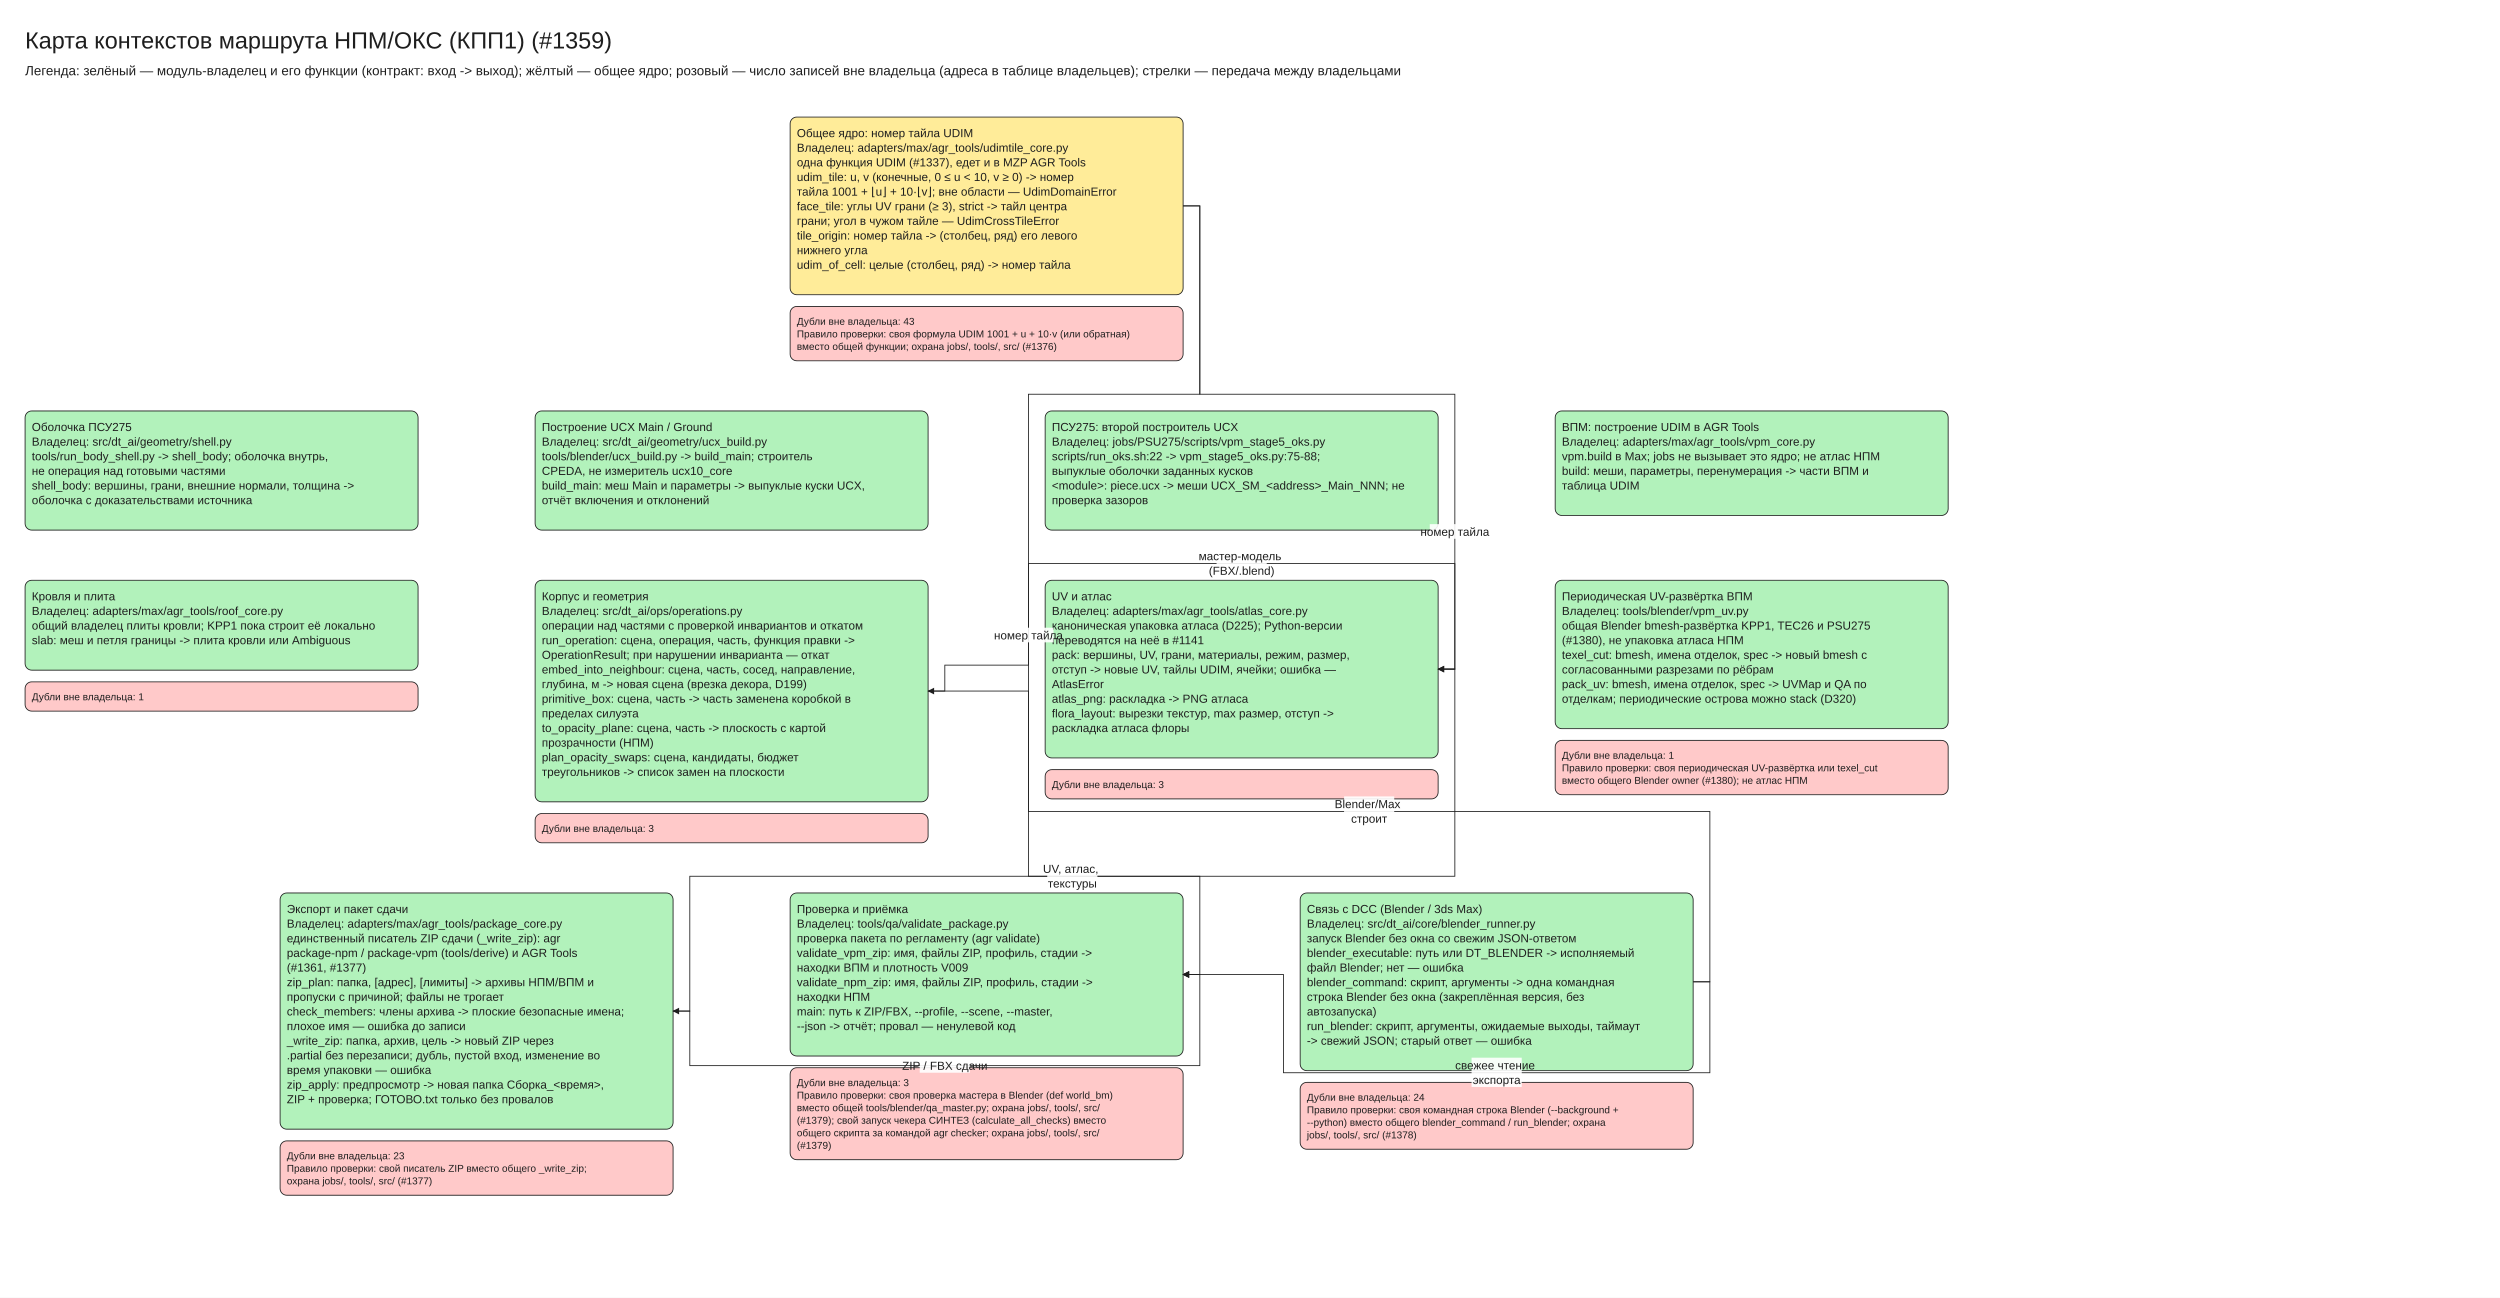
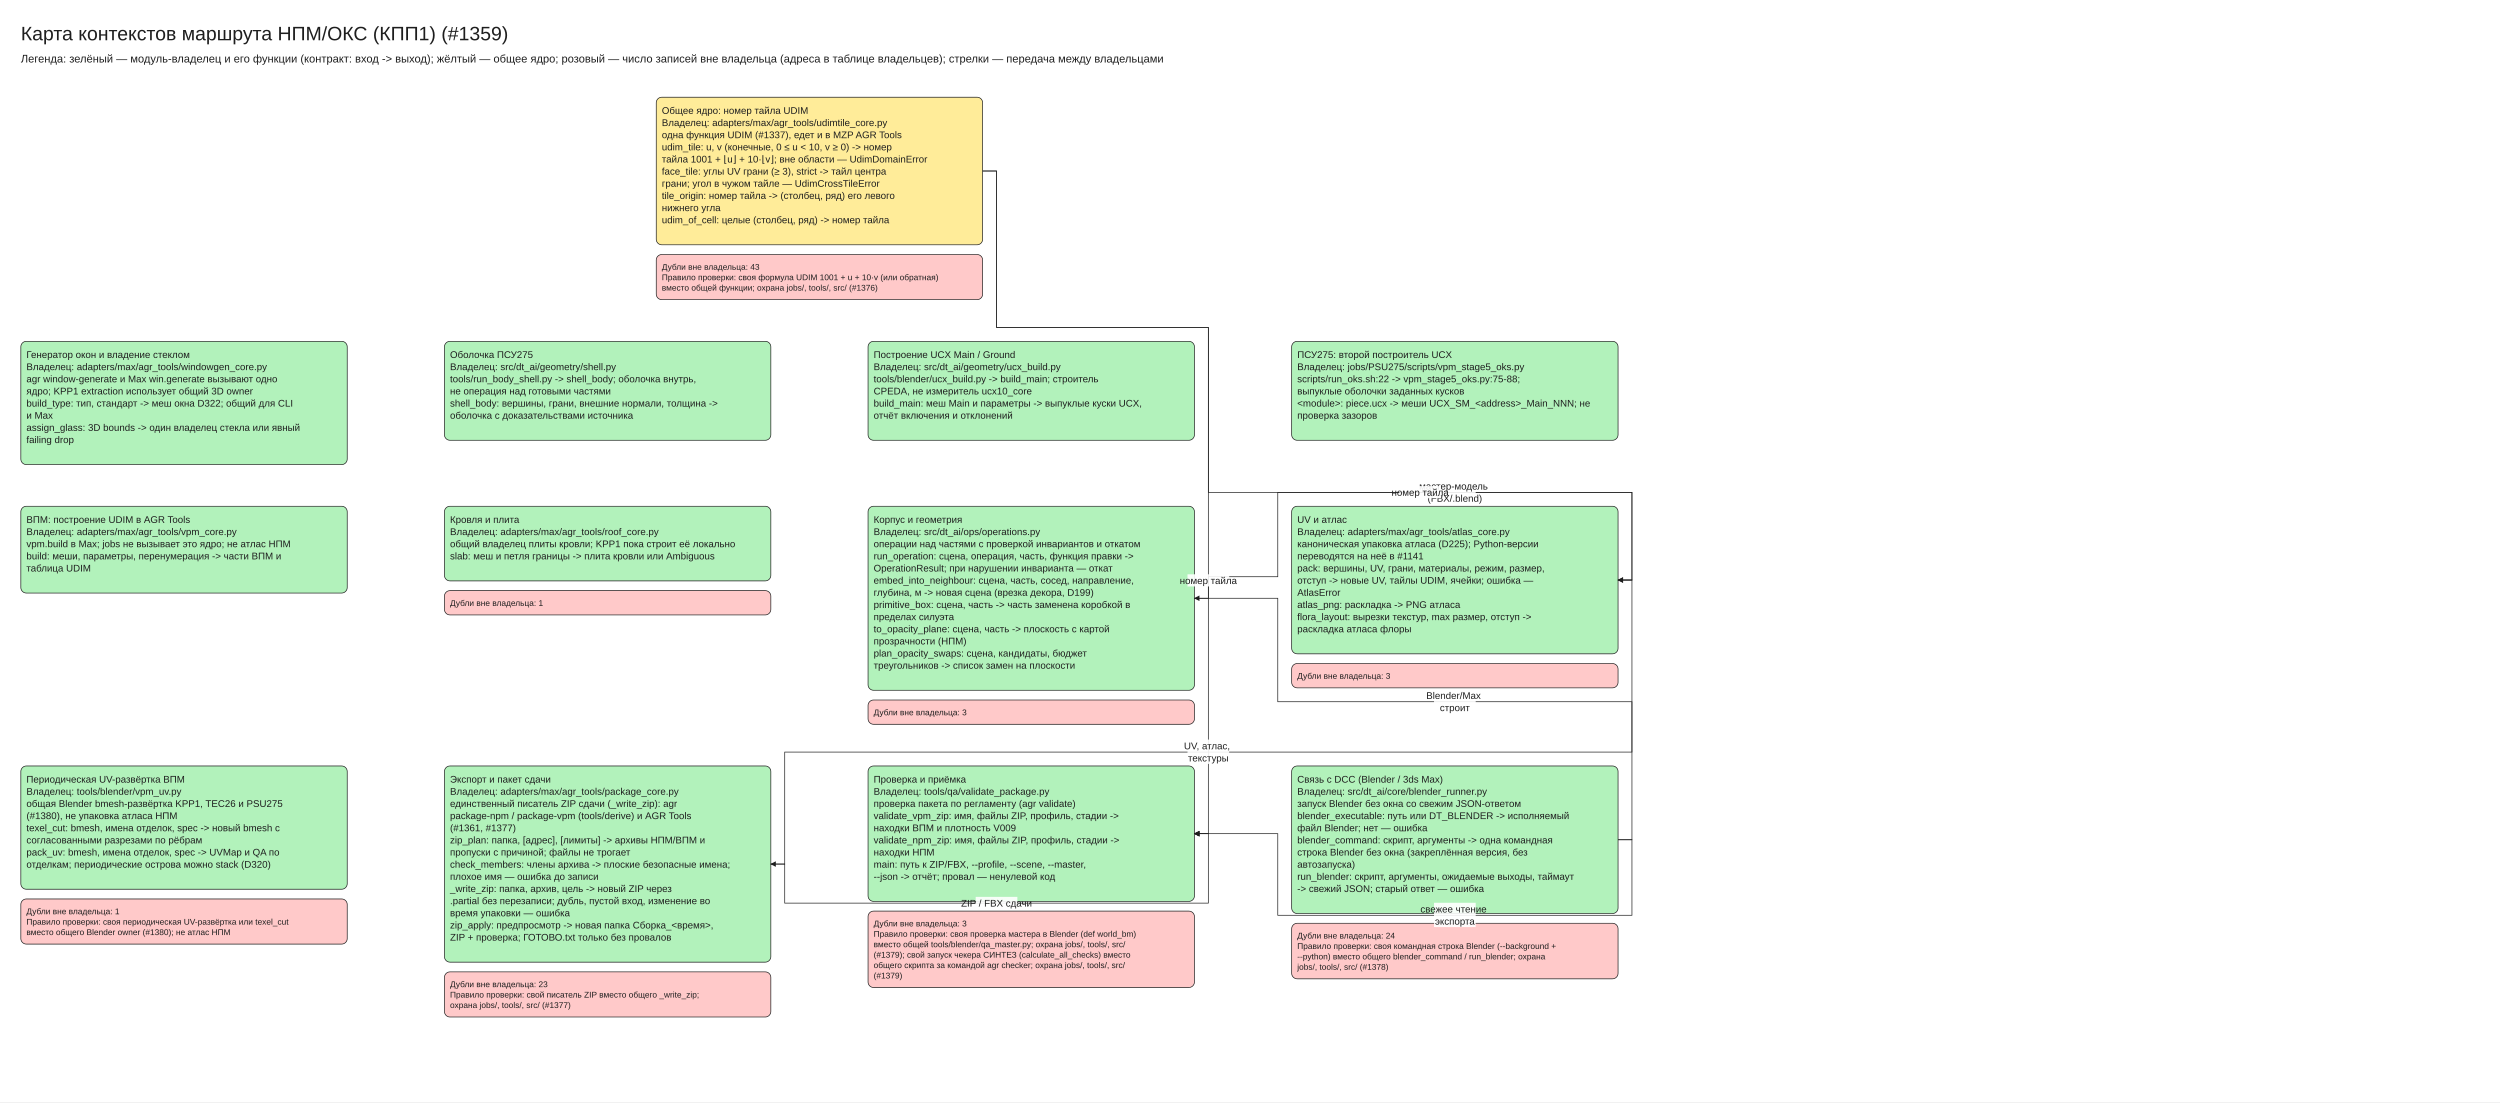
- <svg xmlns="http://www.w3.org/2000/svg" viewBox="10 -30 2990 1552" width="2990" height="1552" font-family="Segoe UI, Arial, sans-serif">
+ <svg xmlns="http://www.w3.org/2000/svg" viewBox="10 -30 3600 1587" width="3600" height="1587" font-family="Segoe UI, Arial, sans-serif">
  <defs>
    <marker id="arrow" viewBox="0 0 10 10" refX="9" refY="5" markerWidth="8" markerHeight="8" orient="auto-start-reverse">
      <path d="M0,0 L10,5 L0,10 z" fill="#1e1e1e" />
    </marker>
  </defs>
-   <rect x="10" y="-30" width="2990" height="1552" fill="#ffffff" />
+   <rect x="10" y="-30" width="3600" height="1587" fill="#ffffff" />
  <rect x="955.0" y="110" width="470" height="212.5" rx="8" fill="#ffec99" stroke="#1e1e1e" />
  <rect x="955.0" y="336.5" width="470" height="65.0" rx="8" fill="#ffc9c9" stroke="#1e1e1e" />
-   <rect x="40" y="461.5" width="470" height="142.5" rx="8" fill="#b2f2bb" stroke="#1e1e1e" />
+   <rect x="40" y="461.5" width="470" height="177.5" rx="8" fill="#b2f2bb" stroke="#1e1e1e" />
  <rect x="650" y="461.5" width="470" height="142.5" rx="8" fill="#b2f2bb" stroke="#1e1e1e" />
  <rect x="1260" y="461.5" width="470" height="142.5" rx="8" fill="#b2f2bb" stroke="#1e1e1e" />
-   <rect x="1870" y="461.5" width="470" height="125.0" rx="8" fill="#b2f2bb" stroke="#1e1e1e" />
-   <rect x="40.0" y="664.0" width="470" height="107.5" rx="8" fill="#b2f2bb" stroke="#1e1e1e" />
-   <rect x="40.0" y="785.5" width="470" height="35.0" rx="8" fill="#ffc9c9" stroke="#1e1e1e" />
-   <rect x="650.0" y="664.0" width="470" height="265.0" rx="8" fill="#b2f2bb" stroke="#1e1e1e" />
-   <rect x="650.0" y="943.0" width="470" height="35.0" rx="8" fill="#ffc9c9" stroke="#1e1e1e" />
-   <rect x="1260.0" y="664.0" width="470" height="212.5" rx="8" fill="#b2f2bb" stroke="#1e1e1e" />
-   <rect x="1260.0" y="890.5" width="470" height="35.0" rx="8" fill="#ffc9c9" stroke="#1e1e1e" />
-   <rect x="1870.0" y="664.0" width="470" height="177.5" rx="8" fill="#b2f2bb" stroke="#1e1e1e" />
-   <rect x="1870.0" y="855.5" width="470" height="65.0" rx="8" fill="#ffc9c9" stroke="#1e1e1e" />
-   <rect x="345.0" y="1038.0" width="470" height="282.5" rx="8" fill="#b2f2bb" stroke="#1e1e1e" />
-   <rect x="345.0" y="1334.5" width="470" height="65.0" rx="8" fill="#ffc9c9" stroke="#1e1e1e" />
-   <rect x="955.0" y="1038.0" width="470" height="195.0" rx="8" fill="#b2f2bb" stroke="#1e1e1e" />
-   <rect x="955.0" y="1247.0" width="470" height="110.0" rx="8" fill="#ffc9c9" stroke="#1e1e1e" />
-   <rect x="1565.0" y="1038.0" width="470" height="212.5" rx="8" fill="#b2f2bb" stroke="#1e1e1e" />
-   <rect x="1565.0" y="1264.5" width="470" height="80.0" rx="8" fill="#ffc9c9" stroke="#1e1e1e" />
-   <polyline points="1120.0,796.5 1140.0,796.5 1140.0,765.5 1240.0,765.5 1240.0,644.0 1750.0,644.0 1750.0,770.25 1730.0,770.25" fill="none" stroke="#1e1e1e" marker-end="url(#arrow)" />
-   <polyline points="1730.0,770.25 1750.0,770.25 1750.0,1018.0 835.0,1018.0 835.0,1179.25 815.0,1179.25" fill="none" stroke="#1e1e1e" marker-end="url(#arrow)" />
-   <polyline points="815.0,1179.25 835.0,1179.25 835.0,1244.5 1445.0,1244.5 1445.0,1135.5 1425.0,1135.5" fill="none" stroke="#1e1e1e" marker-end="url(#arrow)" />
-   <polyline points="2035.0,1144.25 2055.0,1144.25 2055.0,940.5 1240.0,940.5 1240.0,796.5 1120.0,796.5" fill="none" stroke="#1e1e1e" marker-end="url(#arrow)" />
-   <polyline points="2035.0,1144.25 2055.0,1144.25 2055.0,1253.0 1545.0,1253.0 1545.0,1135.5 1425.0,1135.5" fill="none" stroke="#1e1e1e" marker-end="url(#arrow)" />
-   <polyline points="1425.0,216.25 1445.0,216.25 1445.0,441.5 1750.0,441.5 1750.0,770.25 1730.0,770.25" fill="none" stroke="#1e1e1e" marker-end="url(#arrow)" />
-   <polyline points="1425.0,216.25 1445.0,216.25 1445.0,441.5 1240.0,441.5 1240.0,1018.0 1445.0,1018.0 1445.0,1135.5 1425.0,1135.5" fill="none" stroke="#1e1e1e" marker-end="url(#arrow)" />
+   <rect x="1870" y="461.5" width="470" height="142.5" rx="8" fill="#b2f2bb" stroke="#1e1e1e" />
+   <rect x="40.0" y="699.0" width="470" height="125.0" rx="8" fill="#b2f2bb" stroke="#1e1e1e" />
+   <rect x="650.0" y="699.0" width="470" height="107.5" rx="8" fill="#b2f2bb" stroke="#1e1e1e" />
+   <rect x="650.0" y="820.5" width="470" height="35.0" rx="8" fill="#ffc9c9" stroke="#1e1e1e" />
+   <rect x="1260.0" y="699.0" width="470" height="265.0" rx="8" fill="#b2f2bb" stroke="#1e1e1e" />
+   <rect x="1260.0" y="978.0" width="470" height="35.0" rx="8" fill="#ffc9c9" stroke="#1e1e1e" />
+   <rect x="1870.0" y="699.0" width="470" height="212.5" rx="8" fill="#b2f2bb" stroke="#1e1e1e" />
+   <rect x="1870.0" y="925.5" width="470" height="35.0" rx="8" fill="#ffc9c9" stroke="#1e1e1e" />
+   <rect x="40.0" y="1073.0" width="470" height="177.5" rx="8" fill="#b2f2bb" stroke="#1e1e1e" />
+   <rect x="40.0" y="1264.5" width="470" height="65.0" rx="8" fill="#ffc9c9" stroke="#1e1e1e" />
+   <rect x="650.0" y="1073.0" width="470" height="282.5" rx="8" fill="#b2f2bb" stroke="#1e1e1e" />
+   <rect x="650.0" y="1369.5" width="470" height="65.0" rx="8" fill="#ffc9c9" stroke="#1e1e1e" />
+   <rect x="1260.0" y="1073.0" width="470" height="195.0" rx="8" fill="#b2f2bb" stroke="#1e1e1e" />
+   <rect x="1260.0" y="1282.0" width="470" height="110.0" rx="8" fill="#ffc9c9" stroke="#1e1e1e" />
+   <rect x="1870.0" y="1073.0" width="470" height="212.5" rx="8" fill="#b2f2bb" stroke="#1e1e1e" />
+   <rect x="1870.0" y="1299.5" width="470" height="80.0" rx="8" fill="#ffc9c9" stroke="#1e1e1e" />
+   <polyline points="1730.0,831.5 1750.0,831.5 1750.0,800.5 1850.0,800.5 1850.0,679.0 2360.0,679.0 2360.0,805.25 2340.0,805.25" fill="none" stroke="#1e1e1e" marker-end="url(#arrow)" />
+   <polyline points="2340.0,805.25 2360.0,805.25 2360.0,1053.0 1140.0,1053.0 1140.0,1214.25 1120.0,1214.25" fill="none" stroke="#1e1e1e" marker-end="url(#arrow)" />
+   <polyline points="1120.0,1214.25 1140.0,1214.25 1140.0,1270.5 1750.0,1270.5 1750.0,1170.5 1730.0,1170.5" fill="none" stroke="#1e1e1e" marker-end="url(#arrow)" />
+   <polyline points="2340.0,1179.25 2360.0,1179.25 2360.0,980.5 1850.0,980.5 1850.0,831.5 1730.0,831.5" fill="none" stroke="#1e1e1e" marker-end="url(#arrow)" />
+   <polyline points="2340.0,1179.25 2360.0,1179.25 2360.0,1288.0 1850.0,1288.0 1850.0,1170.5 1730.0,1170.5" fill="none" stroke="#1e1e1e" marker-end="url(#arrow)" />
+   <polyline points="1425.0,216.25 1445.0,216.25 1445.0,441.5 1750.0,441.5 1750.0,679.0 2360.0,679.0 2360.0,805.25 2340.0,805.25" fill="none" stroke="#1e1e1e" marker-end="url(#arrow)" />
+   <polyline points="1425.0,216.25 1445.0,216.25 1445.0,441.5 1750.0,441.5 1750.0,1170.5 1730.0,1170.5" fill="none" stroke="#1e1e1e" marker-end="url(#arrow)" />
  <text x="40" y="0" font-size="28" text-anchor="start" fill="#1e1e1e">
    <tspan x="40" dy="28">Карта контекстов маршрута НПМ/ОКС (КПП1) (#1359)</tspan>
  </text>
  <text x="40" y="44" font-size="16" text-anchor="start" fill="#1e1e1e">
    <tspan x="40" dy="16">Легенда: зелёный — модуль-владелец и его функции (контракт: вход -&gt; выход); жёлтый — общее ядро; розовый — число записей вне владельца (адреса в таблице владельцев); стрелки — передача между владельцами</tspan>
  </text>
  <text x="963.0" y="120.0" font-size="14" text-anchor="start" fill="#1e1e1e">
    <tspan x="963.0" dy="14">Общее ядро: номер тайла UDIM</tspan>
    <tspan x="963.0" dy="17.5">Владелец: adapters/max/agr_tools/udimtile_core.py</tspan>
    <tspan x="963.0" dy="17.5">одна функция UDIM (#1337), едет и в MZP AGR Tools</tspan>
    <tspan x="963.0" dy="17.5" />
    <tspan x="963.0" dy="17.5">udim_tile: u, v (конечные, 0 ≤ u &lt; 10, v ≥ 0) -&gt; номер</tspan>
    <tspan x="963.0" dy="17.5">тайла 1001 + ⌊u⌋ + 10·⌊v⌋; вне области — UdimDomainError</tspan>
    <tspan x="963.0" dy="17.5">face_tile: углы UV грани (≥ 3), strict -&gt; тайл центра</tspan>
    <tspan x="963.0" dy="17.5">грани; угол в чужом тайле — UdimCrossTileError</tspan>
    <tspan x="963.0" dy="17.5">tile_origin: номер тайла -&gt; (столбец, ряд) его левого</tspan>
    <tspan x="963.0" dy="17.5">нижнего угла</tspan>
    <tspan x="963.0" dy="17.5">udim_of_cell: целые (столбец, ряд) -&gt; номер тайла</tspan>
  </text>
  <text x="963.0" y="346.5" font-size="12" text-anchor="start" fill="#1e1e1e">
    <tspan x="963.0" dy="12">Дубли вне владельца: 43</tspan>
    <tspan x="963.0" dy="15.0">Правило проверки: своя формула UDIM 1001 + u + 10·v (или обратная)</tspan>
    <tspan x="963.0" dy="15.0">вместо общей функции; охрана jobs/, tools/, src/ (#1376)</tspan>
  </text>
  <text x="48" y="471.5" font-size="14" text-anchor="start" fill="#1e1e1e">
-     <tspan x="48" dy="14">Оболочка ПСУ275</tspan>
-     <tspan x="48" dy="17.5">Владелец: src/dt_ai/geometry/shell.py</tspan>
-     <tspan x="48" dy="17.5">tools/run_body_shell.py -&gt; shell_body; оболочка внутрь,</tspan>
-     <tspan x="48" dy="17.5">не операция над готовыми частями</tspan>
+     <tspan x="48" dy="14">Генератор окон и владение стеклом</tspan>
+     <tspan x="48" dy="17.5">Владелец: adapters/max/agr_tools/windowgen_core.py</tspan>
+     <tspan x="48" dy="17.5">agr window-generate и Max win.generate вызывают одно</tspan>
+     <tspan x="48" dy="17.5">ядро; KPP1 extraction использует общий 3D owner</tspan>
    <tspan x="48" dy="17.5" />
-     <tspan x="48" dy="17.5">shell_body: вершины, грани, внешние нормали, толщина -&gt;</tspan>
-     <tspan x="48" dy="17.5">оболочка с доказательствами источника</tspan>
+     <tspan x="48" dy="17.5">build_type: тип, стандарт -&gt; меш окна D322; общий для CLI</tspan>
+     <tspan x="48" dy="17.5">и Max</tspan>
+     <tspan x="48" dy="17.5">assign_glass: 3D bounds -&gt; один владелец стекла или явный</tspan>
+     <tspan x="48" dy="17.5">failing drop</tspan>
  </text>
  <text x="658" y="471.5" font-size="14" text-anchor="start" fill="#1e1e1e">
-     <tspan x="658" dy="14">Построение UCX Main / Ground</tspan>
-     <tspan x="658" dy="17.5">Владелец: src/dt_ai/geometry/ucx_build.py</tspan>
-     <tspan x="658" dy="17.5">tools/blender/ucx_build.py -&gt; build_main; строитель</tspan>
-     <tspan x="658" dy="17.5">СРЕDА, не измеритель ucx10_core</tspan>
+     <tspan x="658" dy="14">Оболочка ПСУ275</tspan>
+     <tspan x="658" dy="17.5">Владелец: src/dt_ai/geometry/shell.py</tspan>
+     <tspan x="658" dy="17.5">tools/run_body_shell.py -&gt; shell_body; оболочка внутрь,</tspan>
+     <tspan x="658" dy="17.5">не операция над готовыми частями</tspan>
    <tspan x="658" dy="17.5" />
-     <tspan x="658" dy="17.5">build_main: меш Main и параметры -&gt; выпуклые куски UCX,</tspan>
-     <tspan x="658" dy="17.5">отчёт включения и отклонений</tspan>
+     <tspan x="658" dy="17.5">shell_body: вершины, грани, внешние нормали, толщина -&gt;</tspan>
+     <tspan x="658" dy="17.5">оболочка с доказательствами источника</tspan>
  </text>
  <text x="1268" y="471.5" font-size="14" text-anchor="start" fill="#1e1e1e">
-     <tspan x="1268" dy="14">ПСУ275: второй построитель UCX</tspan>
-     <tspan x="1268" dy="17.5">Владелец: jobs/PSU275/scripts/vpm_stage5_oks.py</tspan>
-     <tspan x="1268" dy="17.5">scripts/run_oks.sh:22 -&gt; vpm_stage5_oks.py:75-88;</tspan>
-     <tspan x="1268" dy="17.5">выпуклые оболочки заданных кусков</tspan>
+     <tspan x="1268" dy="14">Построение UCX Main / Ground</tspan>
+     <tspan x="1268" dy="17.5">Владелец: src/dt_ai/geometry/ucx_build.py</tspan>
+     <tspan x="1268" dy="17.5">tools/blender/ucx_build.py -&gt; build_main; строитель</tspan>
+     <tspan x="1268" dy="17.5">СРЕDА, не измеритель ucx10_core</tspan>
    <tspan x="1268" dy="17.5" />
-     <tspan x="1268" dy="17.5">&lt;module&gt;: piece.ucx -&gt; меши UCX_SM_&lt;address&gt;_Main_NNN; не</tspan>
-     <tspan x="1268" dy="17.5">проверка зазоров</tspan>
+     <tspan x="1268" dy="17.5">build_main: меш Main и параметры -&gt; выпуклые куски UCX,</tspan>
+     <tspan x="1268" dy="17.5">отчёт включения и отклонений</tspan>
  </text>
  <text x="1878" y="471.5" font-size="14" text-anchor="start" fill="#1e1e1e">
-     <tspan x="1878" dy="14">ВПМ: построение UDIM в AGR Tools</tspan>
-     <tspan x="1878" dy="17.5">Владелец: adapters/max/agr_tools/vpm_core.py</tspan>
-     <tspan x="1878" dy="17.5">vpm.build в Max; jobs не вызывает это ядро; не атлас НПМ</tspan>
+     <tspan x="1878" dy="14">ПСУ275: второй построитель UCX</tspan>
+     <tspan x="1878" dy="17.5">Владелец: jobs/PSU275/scripts/vpm_stage5_oks.py</tspan>
+     <tspan x="1878" dy="17.5">scripts/run_oks.sh:22 -&gt; vpm_stage5_oks.py:75-88;</tspan>
+     <tspan x="1878" dy="17.5">выпуклые оболочки заданных кусков</tspan>
    <tspan x="1878" dy="17.5" />
-     <tspan x="1878" dy="17.5">build: меши, параметры, перенумерация -&gt; части ВПМ и</tspan>
-     <tspan x="1878" dy="17.5">таблица UDIM</tspan>
-   </text>
-   <text x="48.0" y="674.0" font-size="14" text-anchor="start" fill="#1e1e1e">
-     <tspan x="48.0" dy="14">Кровля и плита</tspan>
-     <tspan x="48.0" dy="17.5">Владелец: adapters/max/agr_tools/roof_core.py</tspan>
-     <tspan x="48.0" dy="17.5">общий владелец плиты кровли; KPP1 пока строит её локально</tspan>
+     <tspan x="1878" dy="17.5">&lt;module&gt;: piece.ucx -&gt; меши UCX_SM_&lt;address&gt;_Main_NNN; не</tspan>
+     <tspan x="1878" dy="17.5">проверка зазоров</tspan>
+   </text>
+   <text x="48.0" y="709.0" font-size="14" text-anchor="start" fill="#1e1e1e">
+     <tspan x="48.0" dy="14">ВПМ: построение UDIM в AGR Tools</tspan>
+     <tspan x="48.0" dy="17.5">Владелец: adapters/max/agr_tools/vpm_core.py</tspan>
+     <tspan x="48.0" dy="17.5">vpm.build в Max; jobs не вызывает это ядро; не атлас НПМ</tspan>
    <tspan x="48.0" dy="17.5" />
-     <tspan x="48.0" dy="17.5">slab: меш и петля границы -&gt; плита кровли или Ambiguous</tspan>
-   </text>
-   <text x="48.0" y="795.5" font-size="12" text-anchor="start" fill="#1e1e1e">
+     <tspan x="48.0" dy="17.5">build: меши, параметры, перенумерация -&gt; части ВПМ и</tspan>
+     <tspan x="48.0" dy="17.5">таблица UDIM</tspan>
+   </text>
+   <text x="658.0" y="709.0" font-size="14" text-anchor="start" fill="#1e1e1e">
+     <tspan x="658.0" dy="14">Кровля и плита</tspan>
+     <tspan x="658.0" dy="17.5">Владелец: adapters/max/agr_tools/roof_core.py</tspan>
+     <tspan x="658.0" dy="17.5">общий владелец плиты кровли; KPP1 пока строит её локально</tspan>
+     <tspan x="658.0" dy="17.5" />
+     <tspan x="658.0" dy="17.5">slab: меш и петля границы -&gt; плита кровли или Ambiguous</tspan>
+   </text>
+   <text x="658.0" y="830.5" font-size="12" text-anchor="start" fill="#1e1e1e">
+     <tspan x="658.0" dy="12">Дубли вне владельца: 1</tspan>
+   </text>
+   <text x="1268.0" y="709.0" font-size="14" text-anchor="start" fill="#1e1e1e">
+     <tspan x="1268.0" dy="14">Корпус и геометрия</tspan>
+     <tspan x="1268.0" dy="17.5">Владелец: src/dt_ai/ops/operations.py</tspan>
+     <tspan x="1268.0" dy="17.5">операции над частями с проверкой инвариантов и откатом</tspan>
+     <tspan x="1268.0" dy="17.5" />
+     <tspan x="1268.0" dy="17.5">run_operation: сцена, операция, часть, функция правки -&gt;</tspan>
+     <tspan x="1268.0" dy="17.5">OperationResult; при нарушении инварианта — откат</tspan>
+     <tspan x="1268.0" dy="17.5">embed_into_neighbour: сцена, часть, сосед, направление,</tspan>
+     <tspan x="1268.0" dy="17.5">глубина, м -&gt; новая сцена (врезка декора, D199)</tspan>
+     <tspan x="1268.0" dy="17.5">primitive_box: сцена, часть -&gt; часть заменена коробкой в</tspan>
+     <tspan x="1268.0" dy="17.5">пределах силуэта</tspan>
+     <tspan x="1268.0" dy="17.5">to_opacity_plane: сцена, часть -&gt; плоскость с картой</tspan>
+     <tspan x="1268.0" dy="17.5">прозрачности (НПМ)</tspan>
+     <tspan x="1268.0" dy="17.5">plan_opacity_swaps: сцена, кандидаты, бюджет</tspan>
+     <tspan x="1268.0" dy="17.5">треугольников -&gt; список замен на плоскости</tspan>
+   </text>
+   <text x="1268.0" y="988.0" font-size="12" text-anchor="start" fill="#1e1e1e">
+     <tspan x="1268.0" dy="12">Дубли вне владельца: 3</tspan>
+   </text>
+   <text x="1878.0" y="709.0" font-size="14" text-anchor="start" fill="#1e1e1e">
+     <tspan x="1878.0" dy="14">UV и атлас</tspan>
+     <tspan x="1878.0" dy="17.5">Владелец: adapters/max/agr_tools/atlas_core.py</tspan>
+     <tspan x="1878.0" dy="17.5">каноническая упаковка атласа (D225); Python-версии</tspan>
+     <tspan x="1878.0" dy="17.5">переводятся на неё в #1141</tspan>
+     <tspan x="1878.0" dy="17.5" />
+     <tspan x="1878.0" dy="17.5">pack: вершины, UV, грани, материалы, режим, размер,</tspan>
+     <tspan x="1878.0" dy="17.5">отступ -&gt; новые UV, тайлы UDIM, ячейки; ошибка —</tspan>
+     <tspan x="1878.0" dy="17.5">AtlasError</tspan>
+     <tspan x="1878.0" dy="17.5">atlas_png: раскладка -&gt; PNG атласа</tspan>
+     <tspan x="1878.0" dy="17.5">flora_layout: вырезки текстур, max размер, отступ -&gt;</tspan>
+     <tspan x="1878.0" dy="17.5">раскладка атласа флоры</tspan>
+   </text>
+   <text x="1878.0" y="935.5" font-size="12" text-anchor="start" fill="#1e1e1e">
+     <tspan x="1878.0" dy="12">Дубли вне владельца: 3</tspan>
+   </text>
+   <text x="48.0" y="1083.0" font-size="14" text-anchor="start" fill="#1e1e1e">
+     <tspan x="48.0" dy="14">Периодическая UV-развёртка ВПМ</tspan>
+     <tspan x="48.0" dy="17.5">Владелец: tools/blender/vpm_uv.py</tspan>
+     <tspan x="48.0" dy="17.5">общая Blender bmesh-развёртка KPP1, TEC26 и PSU275</tspan>
+     <tspan x="48.0" dy="17.5">(#1380), не упаковка атласа НПМ</tspan>
+     <tspan x="48.0" dy="17.5" />
+     <tspan x="48.0" dy="17.5">texel_cut: bmesh, имена отделок, spec -&gt; новый bmesh с</tspan>
+     <tspan x="48.0" dy="17.5">согласованными разрезами по рёбрам</tspan>
+     <tspan x="48.0" dy="17.5">pack_uv: bmesh, имена отделок, spec -&gt; UVMap и QA по</tspan>
+     <tspan x="48.0" dy="17.5">отделкам; периодические острова можно stack (D320)</tspan>
+   </text>
+   <text x="48.0" y="1274.5" font-size="12" text-anchor="start" fill="#1e1e1e">
    <tspan x="48.0" dy="12">Дубли вне владельца: 1</tspan>
-   </text>
-   <text x="658.0" y="674.0" font-size="14" text-anchor="start" fill="#1e1e1e">
-     <tspan x="658.0" dy="14">Корпус и геометрия</tspan>
-     <tspan x="658.0" dy="17.5">Владелец: src/dt_ai/ops/operations.py</tspan>
-     <tspan x="658.0" dy="17.5">операции над частями с проверкой инвариантов и откатом</tspan>
+     <tspan x="48.0" dy="15.0">Правило проверки: своя периодическая UV-развёртка или texel_cut</tspan>
+     <tspan x="48.0" dy="15.0">вместо общего Blender owner (#1380); не атлас НПМ</tspan>
+   </text>
+   <text x="658.0" y="1083.0" font-size="14" text-anchor="start" fill="#1e1e1e">
+     <tspan x="658.0" dy="14">Экспорт и пакет сдачи</tspan>
+     <tspan x="658.0" dy="17.5">Владелец: adapters/max/agr_tools/package_core.py</tspan>
+     <tspan x="658.0" dy="17.5">единственный писатель ZIP сдачи (_write_zip): agr</tspan>
+     <tspan x="658.0" dy="17.5">package-npm / package-vpm (tools/derive) и AGR Tools</tspan>
+     <tspan x="658.0" dy="17.5">(#1361, #1377)</tspan>
    <tspan x="658.0" dy="17.5" />
-     <tspan x="658.0" dy="17.5">run_operation: сцена, операция, часть, функция правки -&gt;</tspan>
-     <tspan x="658.0" dy="17.5">OperationResult; при нарушении инварианта — откат</tspan>
-     <tspan x="658.0" dy="17.5">embed_into_neighbour: сцена, часть, сосед, направление,</tspan>
-     <tspan x="658.0" dy="17.5">глубина, м -&gt; новая сцена (врезка декора, D199)</tspan>
-     <tspan x="658.0" dy="17.5">primitive_box: сцена, часть -&gt; часть заменена коробкой в</tspan>
-     <tspan x="658.0" dy="17.5">пределах силуэта</tspan>
-     <tspan x="658.0" dy="17.5">to_opacity_plane: сцена, часть -&gt; плоскость с картой</tspan>
-     <tspan x="658.0" dy="17.5">прозрачности (НПМ)</tspan>
-     <tspan x="658.0" dy="17.5">plan_opacity_swaps: сцена, кандидаты, бюджет</tspan>
-     <tspan x="658.0" dy="17.5">треугольников -&gt; список замен на плоскости</tspan>
-   </text>
-   <text x="658.0" y="953.0" font-size="12" text-anchor="start" fill="#1e1e1e">
-     <tspan x="658.0" dy="12">Дубли вне владельца: 3</tspan>
-   </text>
-   <text x="1268.0" y="674.0" font-size="14" text-anchor="start" fill="#1e1e1e">
-     <tspan x="1268.0" dy="14">UV и атлас</tspan>
-     <tspan x="1268.0" dy="17.5">Владелец: adapters/max/agr_tools/atlas_core.py</tspan>
-     <tspan x="1268.0" dy="17.5">каноническая упаковка атласа (D225); Python-версии</tspan>
-     <tspan x="1268.0" dy="17.5">переводятся на неё в #1141</tspan>
+     <tspan x="658.0" dy="17.5">zip_plan: папка, [адрес], [лимиты] -&gt; архивы НПМ/ВПМ и</tspan>
+     <tspan x="658.0" dy="17.5">пропуски с причиной; файлы не трогает</tspan>
+     <tspan x="658.0" dy="17.5">check_members: члены архива -&gt; плоские безопасные имена;</tspan>
+     <tspan x="658.0" dy="17.5">плохое имя — ошибка до записи</tspan>
+     <tspan x="658.0" dy="17.5">_write_zip: папка, архив, цель -&gt; новый ZIP через</tspan>
+     <tspan x="658.0" dy="17.5">.partial без перезаписи; дубль, пустой вход, изменение во</tspan>
+     <tspan x="658.0" dy="17.5">время упаковки — ошибка</tspan>
+     <tspan x="658.0" dy="17.5">zip_apply: предпросмотр -&gt; новая папка Сборка_&lt;время&gt;,</tspan>
+     <tspan x="658.0" dy="17.5">ZIP + проверка; ГОТОВО.txt только без провалов</tspan>
+   </text>
+   <text x="658.0" y="1379.5" font-size="12" text-anchor="start" fill="#1e1e1e">
+     <tspan x="658.0" dy="12">Дубли вне владельца: 23</tspan>
+     <tspan x="658.0" dy="15.0">Правило проверки: свой писатель ZIP вместо общего _write_zip;</tspan>
+     <tspan x="658.0" dy="15.0">охрана jobs/, tools/, src/ (#1377)</tspan>
+   </text>
+   <text x="1268.0" y="1083.0" font-size="14" text-anchor="start" fill="#1e1e1e">
+     <tspan x="1268.0" dy="14">Проверка и приёмка</tspan>
+     <tspan x="1268.0" dy="17.5">Владелец: tools/qa/validate_package.py</tspan>
+     <tspan x="1268.0" dy="17.5">проверка пакета по регламенту (agr validate)</tspan>
    <tspan x="1268.0" dy="17.5" />
-     <tspan x="1268.0" dy="17.5">pack: вершины, UV, грани, материалы, режим, размер,</tspan>
-     <tspan x="1268.0" dy="17.5">отступ -&gt; новые UV, тайлы UDIM, ячейки; ошибка —</tspan>
-     <tspan x="1268.0" dy="17.5">AtlasError</tspan>
-     <tspan x="1268.0" dy="17.5">atlas_png: раскладка -&gt; PNG атласа</tspan>
-     <tspan x="1268.0" dy="17.5">flora_layout: вырезки текстур, max размер, отступ -&gt;</tspan>
-     <tspan x="1268.0" dy="17.5">раскладка атласа флоры</tspan>
-   </text>
-   <text x="1268.0" y="900.5" font-size="12" text-anchor="start" fill="#1e1e1e">
+     <tspan x="1268.0" dy="17.5">validate_vpm_zip: имя, файлы ZIP, профиль, стадии -&gt;</tspan>
+     <tspan x="1268.0" dy="17.5">находки ВПМ и плотность V009</tspan>
+     <tspan x="1268.0" dy="17.5">validate_npm_zip: имя, файлы ZIP, профиль, стадии -&gt;</tspan>
+     <tspan x="1268.0" dy="17.5">находки НПМ</tspan>
+     <tspan x="1268.0" dy="17.5">main: путь к ZIP/FBX, --profile, --scene, --master,</tspan>
+     <tspan x="1268.0" dy="17.5">--json -&gt; отчёт; провал — ненулевой код</tspan>
+   </text>
+   <text x="1268.0" y="1292.0" font-size="12" text-anchor="start" fill="#1e1e1e">
    <tspan x="1268.0" dy="12">Дубли вне владельца: 3</tspan>
-   </text>
-   <text x="1878.0" y="674.0" font-size="14" text-anchor="start" fill="#1e1e1e">
-     <tspan x="1878.0" dy="14">Периодическая UV-развёртка ВПМ</tspan>
-     <tspan x="1878.0" dy="17.5">Владелец: tools/blender/vpm_uv.py</tspan>
-     <tspan x="1878.0" dy="17.5">общая Blender bmesh-развёртка KPP1, TEC26 и PSU275</tspan>
-     <tspan x="1878.0" dy="17.5">(#1380), не упаковка атласа НПМ</tspan>
+     <tspan x="1268.0" dy="15.0">Правило проверки: своя проверка мастера в Blender (def world_bm)</tspan>
+     <tspan x="1268.0" dy="15.0">вместо общей tools/blender/qa_master.py; охрана jobs/, tools/, src/</tspan>
+     <tspan x="1268.0" dy="15.0">(#1379); свой запуск чекера СИНТЕЗ (calculate_all_checks) вместо</tspan>
+     <tspan x="1268.0" dy="15.0">общего скрипта за командой agr checker; охрана jobs/, tools/, src/</tspan>
+     <tspan x="1268.0" dy="15.0">(#1379)</tspan>
+   </text>
+   <text x="1878.0" y="1083.0" font-size="14" text-anchor="start" fill="#1e1e1e">
+     <tspan x="1878.0" dy="14">Связь с DCC (Blender / 3ds Max)</tspan>
+     <tspan x="1878.0" dy="17.5">Владелец: src/dt_ai/core/blender_runner.py</tspan>
+     <tspan x="1878.0" dy="17.5">запуск Blender без окна со свежим JSON-ответом</tspan>
    <tspan x="1878.0" dy="17.5" />
-     <tspan x="1878.0" dy="17.5">texel_cut: bmesh, имена отделок, spec -&gt; новый bmesh с</tspan>
-     <tspan x="1878.0" dy="17.5">согласованными разрезами по рёбрам</tspan>
-     <tspan x="1878.0" dy="17.5">pack_uv: bmesh, имена отделок, spec -&gt; UVMap и QA по</tspan>
-     <tspan x="1878.0" dy="17.5">отделкам; периодические острова можно stack (D320)</tspan>
-   </text>
-   <text x="1878.0" y="865.5" font-size="12" text-anchor="start" fill="#1e1e1e">
-     <tspan x="1878.0" dy="12">Дубли вне владельца: 1</tspan>
-     <tspan x="1878.0" dy="15.0">Правило проверки: своя периодическая UV-развёртка или texel_cut</tspan>
-     <tspan x="1878.0" dy="15.0">вместо общего Blender owner (#1380); не атлас НПМ</tspan>
-   </text>
-   <text x="353.0" y="1048.0" font-size="14" text-anchor="start" fill="#1e1e1e">
-     <tspan x="353.0" dy="14">Экспорт и пакет сдачи</tspan>
-     <tspan x="353.0" dy="17.5">Владелец: adapters/max/agr_tools/package_core.py</tspan>
-     <tspan x="353.0" dy="17.5">единственный писатель ZIP сдачи (_write_zip): agr</tspan>
-     <tspan x="353.0" dy="17.5">package-npm / package-vpm (tools/derive) и AGR Tools</tspan>
-     <tspan x="353.0" dy="17.5">(#1361, #1377)</tspan>
-     <tspan x="353.0" dy="17.5" />
-     <tspan x="353.0" dy="17.5">zip_plan: папка, [адрес], [лимиты] -&gt; архивы НПМ/ВПМ и</tspan>
-     <tspan x="353.0" dy="17.5">пропуски с причиной; файлы не трогает</tspan>
-     <tspan x="353.0" dy="17.5">check_members: члены архива -&gt; плоские безопасные имена;</tspan>
-     <tspan x="353.0" dy="17.5">плохое имя — ошибка до записи</tspan>
-     <tspan x="353.0" dy="17.5">_write_zip: папка, архив, цель -&gt; новый ZIP через</tspan>
-     <tspan x="353.0" dy="17.5">.partial без перезаписи; дубль, пустой вход, изменение во</tspan>
-     <tspan x="353.0" dy="17.5">время упаковки — ошибка</tspan>
-     <tspan x="353.0" dy="17.5">zip_apply: предпросмотр -&gt; новая папка Сборка_&lt;время&gt;,</tspan>
-     <tspan x="353.0" dy="17.5">ZIP + проверка; ГОТОВО.txt только без провалов</tspan>
-   </text>
-   <text x="353.0" y="1344.5" font-size="12" text-anchor="start" fill="#1e1e1e">
-     <tspan x="353.0" dy="12">Дубли вне владельца: 23</tspan>
-     <tspan x="353.0" dy="15.0">Правило проверки: свой писатель ZIP вместо общего _write_zip;</tspan>
-     <tspan x="353.0" dy="15.0">охрана jobs/, tools/, src/ (#1377)</tspan>
-   </text>
-   <text x="963.0" y="1048.0" font-size="14" text-anchor="start" fill="#1e1e1e">
-     <tspan x="963.0" dy="14">Проверка и приёмка</tspan>
-     <tspan x="963.0" dy="17.5">Владелец: tools/qa/validate_package.py</tspan>
-     <tspan x="963.0" dy="17.5">проверка пакета по регламенту (agr validate)</tspan>
-     <tspan x="963.0" dy="17.5" />
-     <tspan x="963.0" dy="17.5">validate_vpm_zip: имя, файлы ZIP, профиль, стадии -&gt;</tspan>
-     <tspan x="963.0" dy="17.5">находки ВПМ и плотность V009</tspan>
-     <tspan x="963.0" dy="17.5">validate_npm_zip: имя, файлы ZIP, профиль, стадии -&gt;</tspan>
-     <tspan x="963.0" dy="17.5">находки НПМ</tspan>
-     <tspan x="963.0" dy="17.5">main: путь к ZIP/FBX, --profile, --scene, --master,</tspan>
-     <tspan x="963.0" dy="17.5">--json -&gt; отчёт; провал — ненулевой код</tspan>
-   </text>
-   <text x="963.0" y="1257.0" font-size="12" text-anchor="start" fill="#1e1e1e">
-     <tspan x="963.0" dy="12">Дубли вне владельца: 3</tspan>
-     <tspan x="963.0" dy="15.0">Правило проверки: своя проверка мастера в Blender (def world_bm)</tspan>
-     <tspan x="963.0" dy="15.0">вместо общей tools/blender/qa_master.py; охрана jobs/, tools/, src/</tspan>
-     <tspan x="963.0" dy="15.0">(#1379); свой запуск чекера СИНТЕЗ (calculate_all_checks) вместо</tspan>
-     <tspan x="963.0" dy="15.0">общего скрипта за командой agr checker; охрана jobs/, tools/, src/</tspan>
-     <tspan x="963.0" dy="15.0">(#1379)</tspan>
-   </text>
-   <text x="1573.0" y="1048.0" font-size="14" text-anchor="start" fill="#1e1e1e">
-     <tspan x="1573.0" dy="14">Связь с DCC (Blender / 3ds Max)</tspan>
-     <tspan x="1573.0" dy="17.5">Владелец: src/dt_ai/core/blender_runner.py</tspan>
-     <tspan x="1573.0" dy="17.5">запуск Blender без окна со свежим JSON-ответом</tspan>
-     <tspan x="1573.0" dy="17.5" />
-     <tspan x="1573.0" dy="17.5">blender_executable: путь или DT_BLENDER -&gt; исполняемый</tspan>
-     <tspan x="1573.0" dy="17.5">файл Blender; нет — ошибка</tspan>
-     <tspan x="1573.0" dy="17.5">blender_command: скрипт, аргументы -&gt; одна командная</tspan>
-     <tspan x="1573.0" dy="17.5">строка Blender без окна (закреплённая версия, без</tspan>
-     <tspan x="1573.0" dy="17.5">автозапуска)</tspan>
-     <tspan x="1573.0" dy="17.5">run_blender: скрипт, аргументы, ожидаемые выходы, таймаут</tspan>
-     <tspan x="1573.0" dy="17.5">-&gt; свежий JSON; старый ответ — ошибка</tspan>
-   </text>
-   <text x="1573.0" y="1274.5" font-size="12" text-anchor="start" fill="#1e1e1e">
-     <tspan x="1573.0" dy="12">Дубли вне владельца: 24</tspan>
-     <tspan x="1573.0" dy="15.0">Правило проверки: своя командная строка Blender (--background +</tspan>
-     <tspan x="1573.0" dy="15.0">--python) вместо общего blender_command / run_blender; охрана</tspan>
-     <tspan x="1573.0" dy="15.0">jobs/, tools/, src/ (#1378)</tspan>
-   </text>
-   <rect x="1465.0" y="626.0" width="60" height="35.0" fill="#ffffff" opacity="0.9" />
-   <text x="1495.0" y="626.0" font-size="14" text-anchor="middle" fill="#1e1e1e">
-     <tspan x="1495.0" dy="14">мастер-модель</tspan>
-     <tspan x="1495.0" dy="17.5">(FBX/.blend)</tspan>
-   </text>
-   <rect x="1262.5" y="1000.0" width="60" height="35.0" fill="#ffffff" opacity="0.9" />
-   <text x="1292.5" y="1000.0" font-size="14" text-anchor="middle" fill="#1e1e1e">
-     <tspan x="1292.5" dy="14">UV, атлас,</tspan>
-     <tspan x="1292.5" dy="17.5">текстуры</tspan>
-   </text>
-   <rect x="1110.0" y="1235.5" width="60" height="17.5" fill="#ffffff" opacity="0.9" />
-   <text x="1140.0" y="1235.5" font-size="14" text-anchor="middle" fill="#1e1e1e">
-     <tspan x="1140.0" dy="14">ZIP / FBX сдачи</tspan>
-   </text>
-   <rect x="1617.5" y="922.5" width="60" height="35.0" fill="#ffffff" opacity="0.9" />
-   <text x="1647.5" y="922.5" font-size="14" text-anchor="middle" fill="#1e1e1e">
-     <tspan x="1647.5" dy="14">Blender/Max</tspan>
-     <tspan x="1647.5" dy="17.5">строит</tspan>
-   </text>
-   <rect x="1770.0" y="1235.0" width="60" height="35.0" fill="#ffffff" opacity="0.9" />
-   <text x="1800.0" y="1235.0" font-size="14" text-anchor="middle" fill="#1e1e1e">
-     <tspan x="1800.0" dy="14">свежее чтение</tspan>
-     <tspan x="1800.0" dy="17.5">экспорта</tspan>
-   </text>
-   <rect x="1720.0" y="596.88" width="60" height="17.5" fill="#ffffff" opacity="0.9" />
-   <text x="1750.0" y="596.88" font-size="14" text-anchor="middle" fill="#1e1e1e">
+     <tspan x="1878.0" dy="17.5">blender_executable: путь или DT_BLENDER -&gt; исполняемый</tspan>
+     <tspan x="1878.0" dy="17.5">файл Blender; нет — ошибка</tspan>
+     <tspan x="1878.0" dy="17.5">blender_command: скрипт, аргументы -&gt; одна командная</tspan>
+     <tspan x="1878.0" dy="17.5">строка Blender без окна (закреплённая версия, без</tspan>
+     <tspan x="1878.0" dy="17.5">автозапуска)</tspan>
+     <tspan x="1878.0" dy="17.5">run_blender: скрипт, аргументы, ожидаемые выходы, таймаут</tspan>
+     <tspan x="1878.0" dy="17.5">-&gt; свежий JSON; старый ответ — ошибка</tspan>
+   </text>
+   <text x="1878.0" y="1309.5" font-size="12" text-anchor="start" fill="#1e1e1e">
+     <tspan x="1878.0" dy="12">Дубли вне владельца: 24</tspan>
+     <tspan x="1878.0" dy="15.0">Правило проверки: своя командная строка Blender (--background +</tspan>
+     <tspan x="1878.0" dy="15.0">--python) вместо общего blender_command / run_blender; охрана</tspan>
+     <tspan x="1878.0" dy="15.0">jobs/, tools/, src/ (#1378)</tspan>
+   </text>
+   <rect x="2075.0" y="661.0" width="60" height="35.0" fill="#ffffff" opacity="0.9" />
+   <text x="2105.0" y="661.0" font-size="14" text-anchor="middle" fill="#1e1e1e">
+     <tspan x="2105.0" dy="14">мастер-модель</tspan>
+     <tspan x="2105.0" dy="17.5">(FBX/.blend)</tspan>
+   </text>
+   <rect x="1720.0" y="1035.0" width="60" height="35.0" fill="#ffffff" opacity="0.9" />
+   <text x="1750.0" y="1035.0" font-size="14" text-anchor="middle" fill="#1e1e1e">
+     <tspan x="1750.0" dy="14">UV, атлас,</tspan>
+     <tspan x="1750.0" dy="17.5">текстуры</tspan>
+   </text>
+   <rect x="1415.0" y="1261.5" width="60" height="17.5" fill="#ffffff" opacity="0.9" />
+   <text x="1445.0" y="1261.5" font-size="14" text-anchor="middle" fill="#1e1e1e">
+     <tspan x="1445.0" dy="14">ZIP / FBX сдачи</tspan>
+   </text>
+   <rect x="2075.0" y="962.5" width="60" height="35.0" fill="#ffffff" opacity="0.9" />
+   <text x="2105.0" y="962.5" font-size="14" text-anchor="middle" fill="#1e1e1e">
+     <tspan x="2105.0" dy="14">Blender/Max</tspan>
+     <tspan x="2105.0" dy="17.5">строит</tspan>
+   </text>
+   <rect x="2075.0" y="1270.0" width="60" height="35.0" fill="#ffffff" opacity="0.9" />
+   <text x="2105.0" y="1270.0" font-size="14" text-anchor="middle" fill="#1e1e1e">
+     <tspan x="2105.0" dy="14">свежее чтение</tspan>
+     <tspan x="2105.0" dy="17.5">экспорта</tspan>
+   </text>
+   <rect x="2025.0" y="670.0" width="60" height="17.5" fill="#ffffff" opacity="0.9" />
+   <text x="2055.0" y="670.0" font-size="14" text-anchor="middle" fill="#1e1e1e">
+     <tspan x="2055.0" dy="14">номер тайла</tspan>
+   </text>
+   <rect x="1720.0" y="797.0" width="60" height="17.5" fill="#ffffff" opacity="0.9" />
+   <text x="1750.0" y="797.0" font-size="14" text-anchor="middle" fill="#1e1e1e">
    <tspan x="1750.0" dy="14">номер тайла</tspan>
  </text>
-   <rect x="1210.0" y="720.75" width="60" height="17.5" fill="#ffffff" opacity="0.9" />
-   <text x="1240.0" y="720.75" font-size="14" text-anchor="middle" fill="#1e1e1e">
-     <tspan x="1240.0" dy="14">номер тайла</tspan>
-   </text>
</svg>
